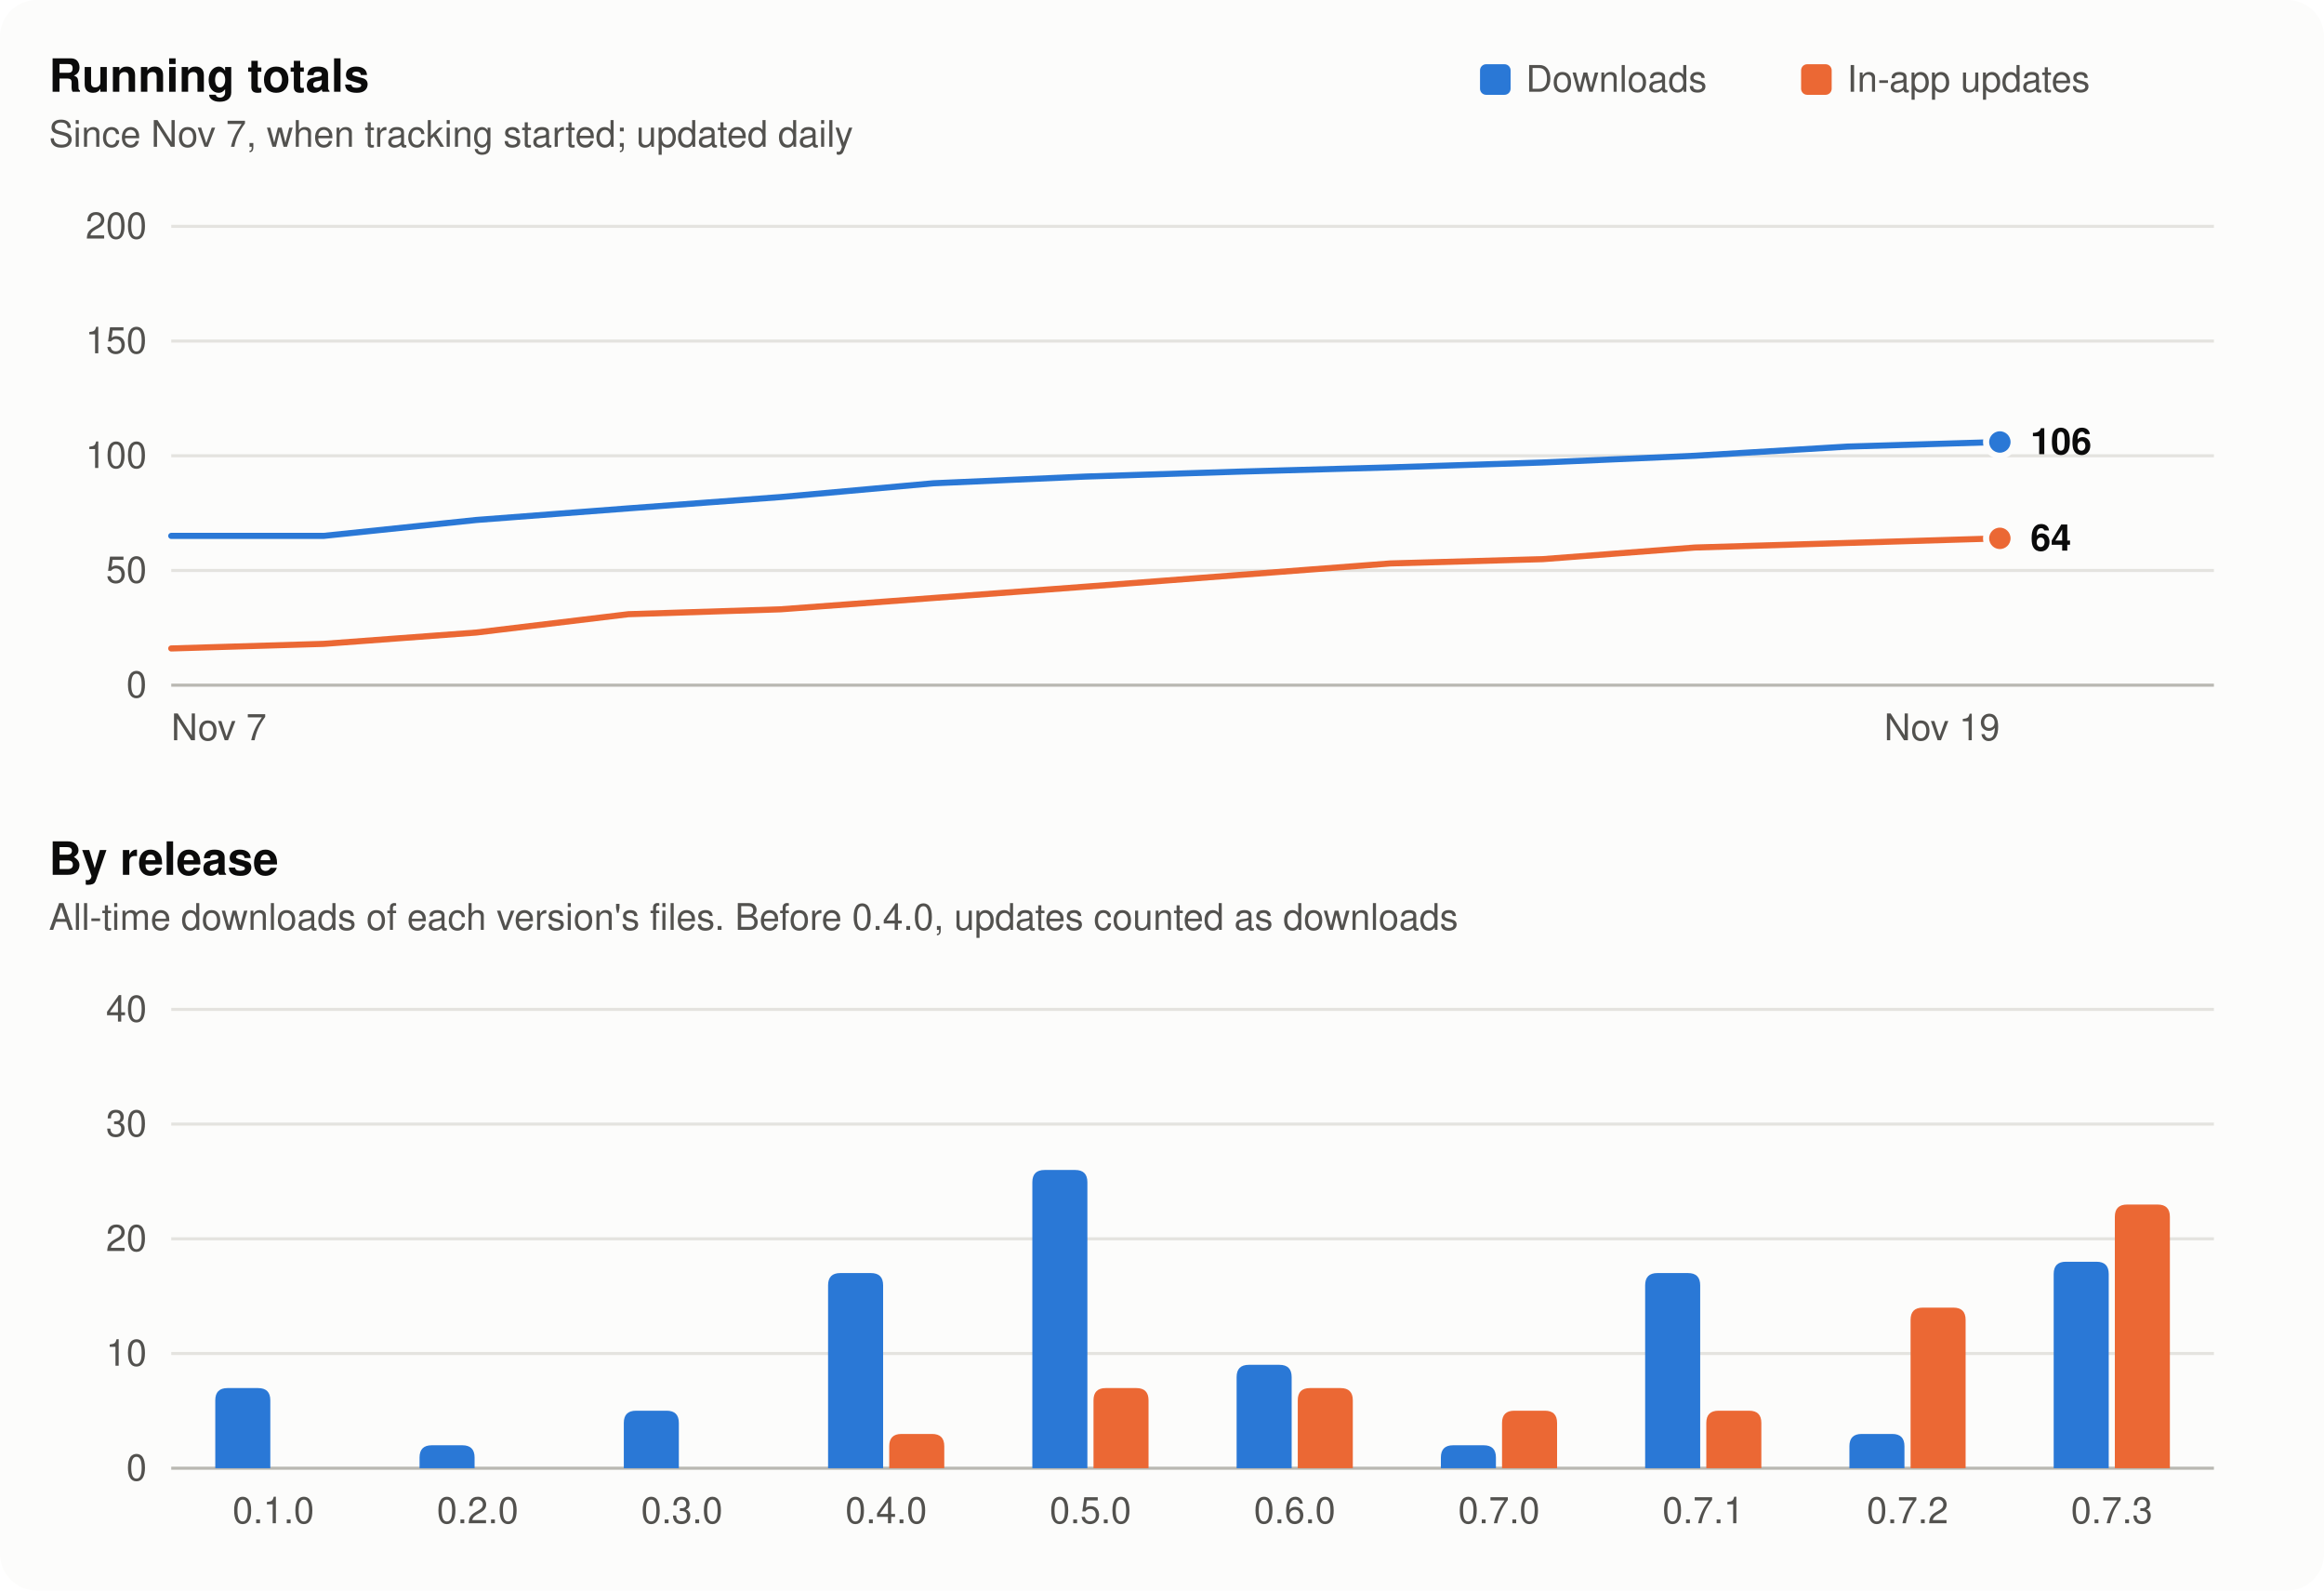
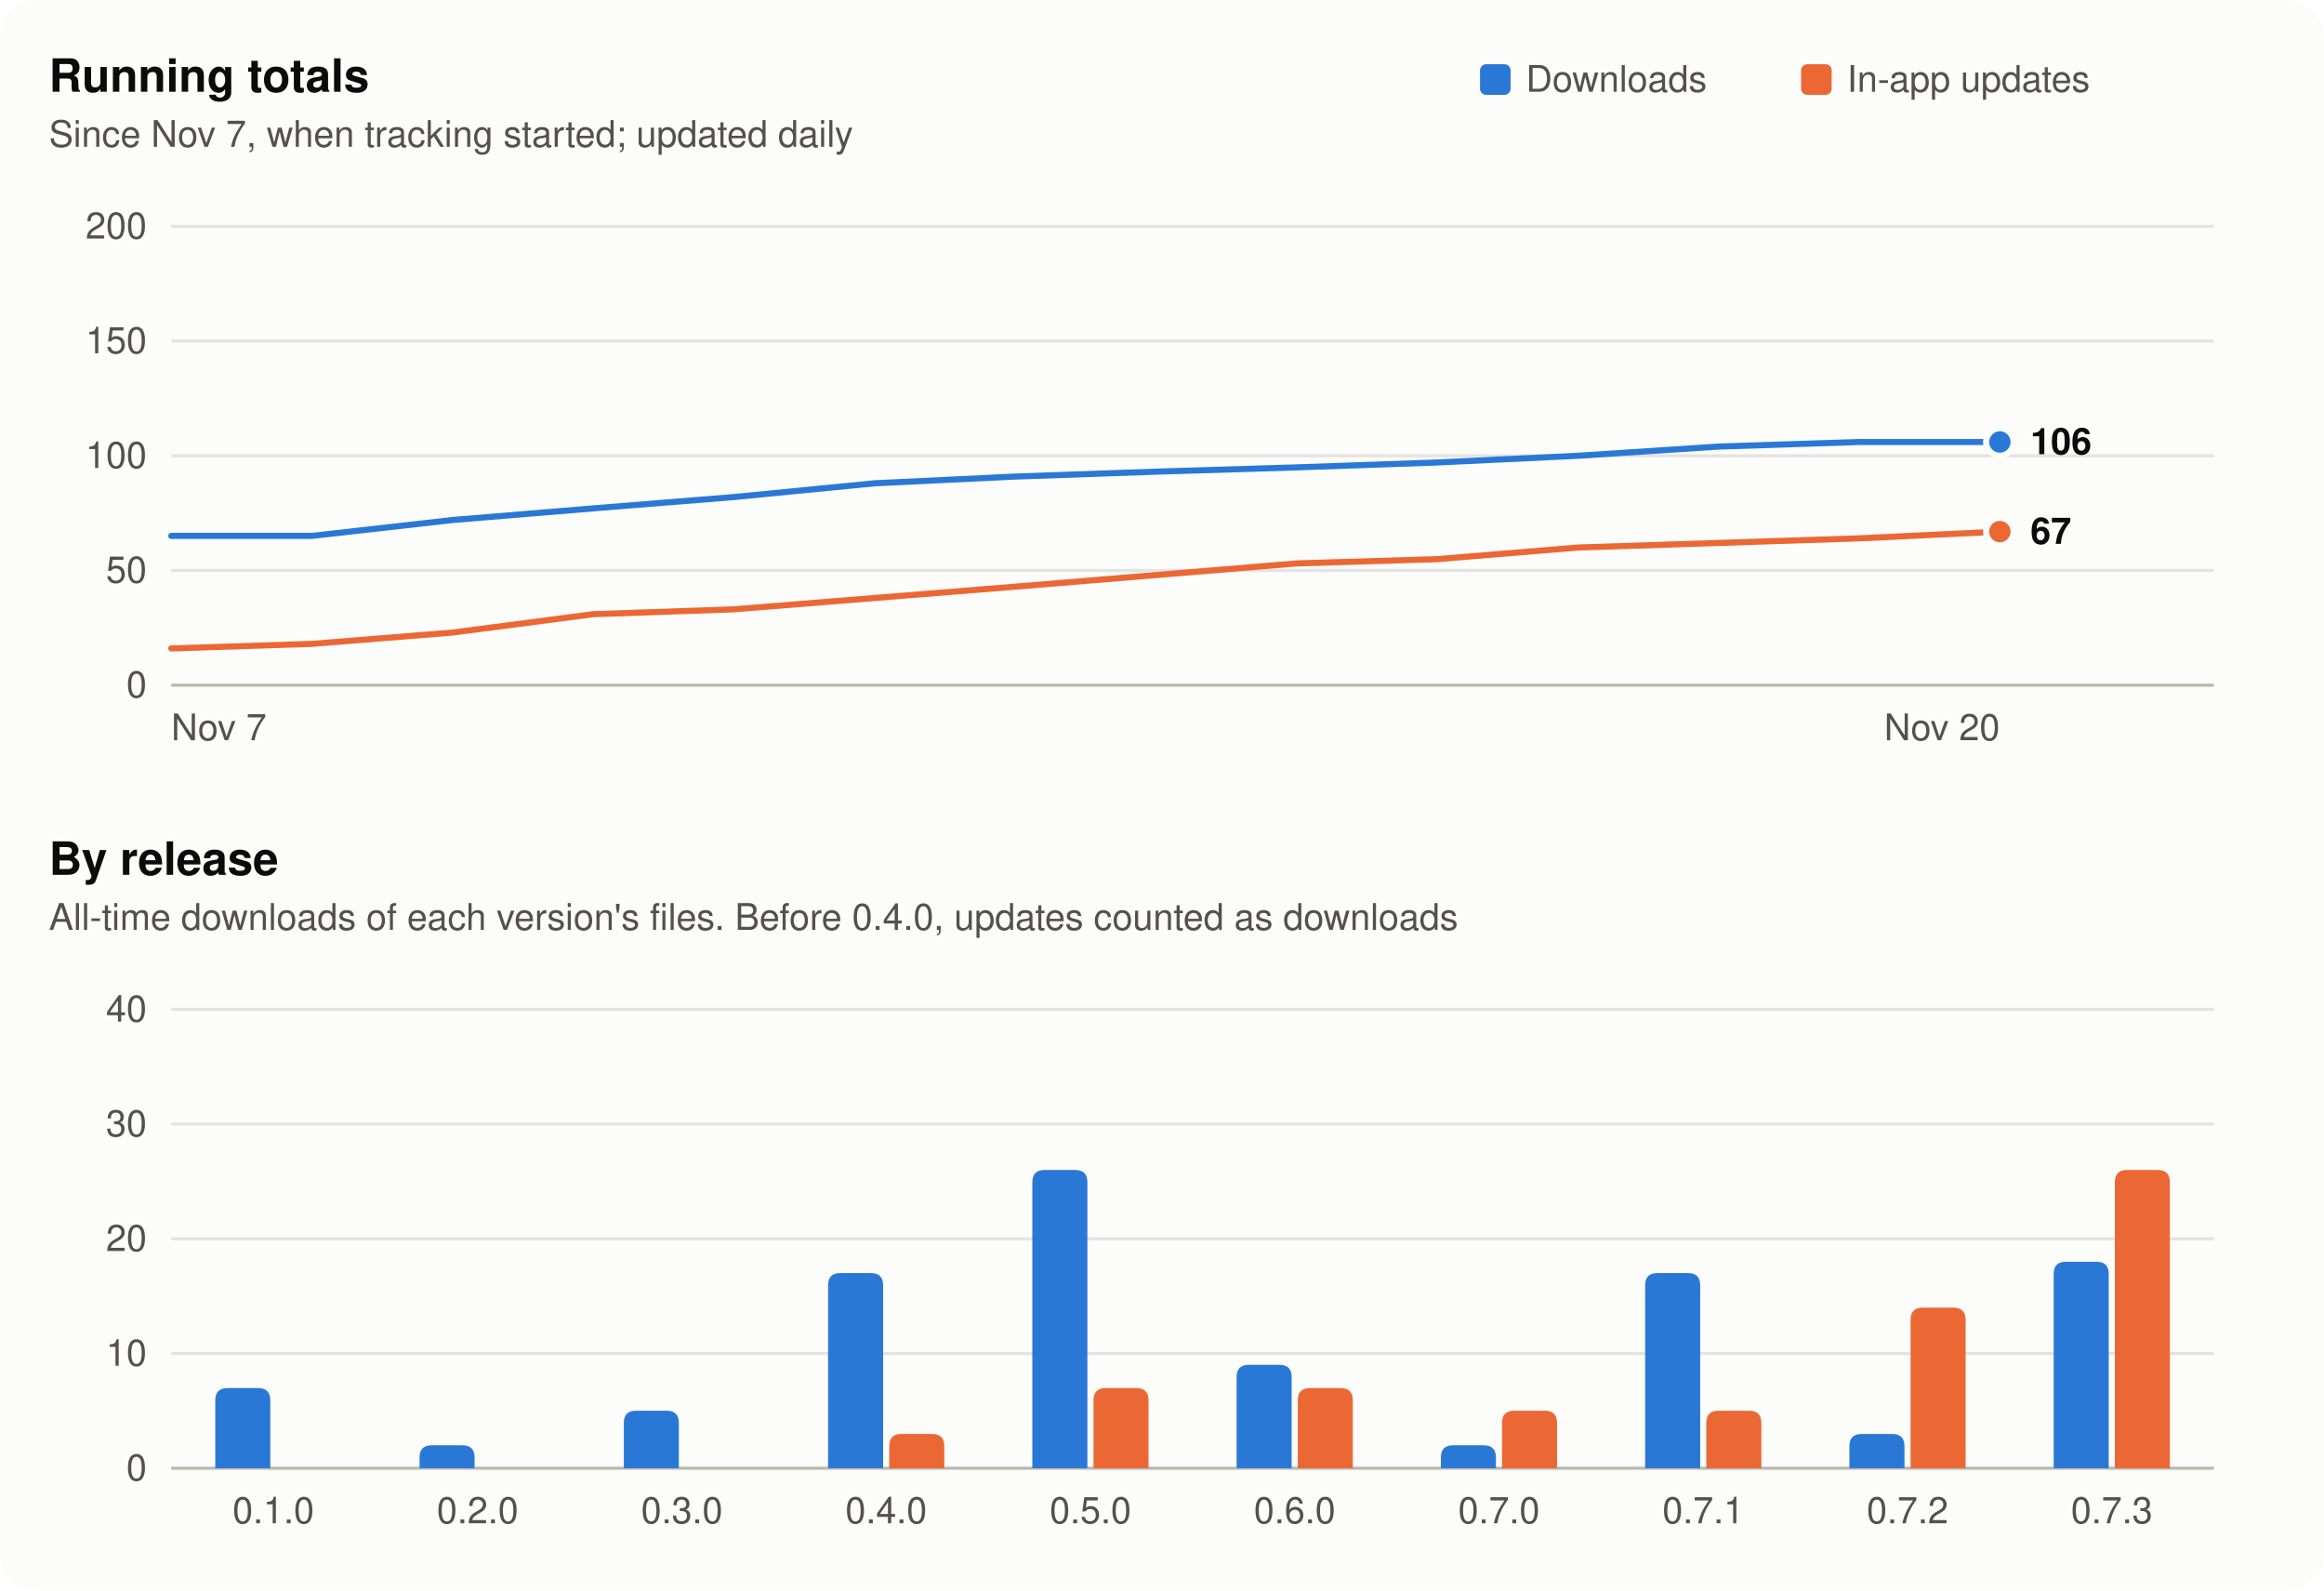
<svg xmlns="http://www.w3.org/2000/svg" width="760" height="520" viewBox="0 0 760 520" role="img" aria-labelledby="t d">
  <style>
  .surface { fill: #fcfcfb; }
  .title { fill: #0b0b0b; font: 600 15px -apple-system, BlinkMacSystemFont, 'Segoe UI', Helvetica, Arial, sans-serif; }
  .sub, .tick { fill: #52514e; font: 12px -apple-system, BlinkMacSystemFont, 'Segoe UI', Helvetica, Arial, sans-serif; }
  .value { fill: #0b0b0b; font: 600 12px -apple-system, BlinkMacSystemFont, 'Segoe UI', Helvetica, Arial, sans-serif; }
  .grid { stroke: #e4e3df; stroke-width: 1; }
  .axis { stroke: #b9b8b2; stroke-width: 1; }
  .s1 { fill: #2a78d6; } .s1l { stroke: #2a78d6; }
  .s2 { fill: #eb6834; } .s2l { stroke: #eb6834; }
  .ring { stroke: #fcfcfb; }
  @media (prefers-color-scheme: dark) {
    .surface { fill: #1a1a19; }
    .title, .value { fill: #f0efec; }
    .sub, .tick { fill: #c3c2b7; }
    .grid { stroke: #2e2e2c; }
    .axis { stroke: #55544f; }
    .s1 { fill: #3987e5; } .s1l { stroke: #3987e5; }
    .s2 { fill: #d95926; } .s2l { stroke: #d95926; }
    .ring { stroke: #1a1a19; }
  }
</style>
  <rect class="surface" width="760" height="520" rx="12" />
  <rect class="s1" x="484" y="21" width="10" height="10" rx="2" />
  <text class="sub" x="499" y="30">Downloads</text>
  <rect class="s2" x="589" y="21" width="10" height="10" rx="2" />
  <text class="sub" x="604" y="30">In-app updates</text>
  <text class="title" x="16" y="30">Running totals</text>
  <text class="sub" x="16" y="48">Since Nov 7, when tracking started; updated daily</text>
  <line class="axis" x1="56" x2="724" y1="224.0" y2="224.0" />
  <text class="tick" x="48" y="228.0" text-anchor="end">0</text>
  <line class="grid" x1="56" x2="724" y1="186.5" y2="186.5" />
  <text class="tick" x="48" y="190.5" text-anchor="end">50</text>
  <line class="grid" x1="56" x2="724" y1="149.0" y2="149.0" />
  <text class="tick" x="48" y="153.0" text-anchor="end">100</text>
  <line class="grid" x1="56" x2="724" y1="111.5" y2="111.5" />
  <text class="tick" x="48" y="115.5" text-anchor="end">150</text>
  <line class="grid" x1="56" x2="724" y1="74.0" y2="74.0" />
  <text class="tick" x="48" y="78.0" text-anchor="end">200</text>
-   <polyline class="s1l" fill="none" stroke-width="2" stroke-linejoin="round" stroke-linecap="round" points="56.0,175.2 105.8,175.2 155.7,170.0 205.5,166.2 255.3,162.5 305.2,158.0 355.0,155.8 404.8,154.2 454.7,152.8 504.5,151.2 554.3,149.0 604.2,146.0 654.0,144.5" />
+   <polyline class="s1l" fill="none" stroke-width="2" stroke-linejoin="round" stroke-linecap="round" points="56.0,175.2 102.0,175.2 148.0,170.0 194.0,166.2 240.0,162.5 286.0,158.0 332.0,155.8 378.0,154.2 424.0,152.8 470.0,151.2 516.0,149.0 562.0,146.0 608.0,144.5 654.0,144.5" />
  <circle class="s1 ring" stroke-width="2" cx="654.0" cy="144.5" r="4.5" />
-   <polyline class="s2l" fill="none" stroke-width="2" stroke-linejoin="round" stroke-linecap="round" points="56.0,212.0 105.8,210.5 155.7,206.8 205.5,200.8 255.3,199.2 305.2,195.5 355.0,191.8 404.8,188.0 454.7,184.2 504.5,182.8 554.3,179.0 604.2,177.5 654.0,176.0" />
-   <circle class="s2 ring" stroke-width="2" cx="654.0" cy="176.0" r="4.5" />
+   <polyline class="s2l" fill="none" stroke-width="2" stroke-linejoin="round" stroke-linecap="round" points="56.0,212.0 102.0,210.5 148.0,206.8 194.0,200.8 240.0,199.2 286.0,195.5 332.0,191.8 378.0,188.0 424.0,184.2 470.0,182.8 516.0,179.0 562.0,177.5 608.0,176.0 654.0,173.8" />
+   <circle class="s2 ring" stroke-width="2" cx="654.0" cy="173.8" r="4.5" />
  <text class="value" x="664.0" y="148.5">106</text>
-   <text class="value" x="664.0" y="180.0">64</text>
+   <text class="value" x="664.0" y="177.8">67</text>
  <text class="tick" x="56.0" y="242" text-anchor="start">Nov 7</text>
-   <text class="tick" x="654.0" y="242" text-anchor="end">Nov 19</text>
+   <text class="tick" x="654.0" y="242" text-anchor="end">Nov 20</text>
  <text class="title" x="16" y="286">By release</text>
  <text class="sub" x="16" y="304">All-time downloads of each version's files. Before 0.4.0, updates counted as downloads</text>
  <line class="axis" x1="56" x2="724" y1="480.0" y2="480.0" />
  <text class="tick" x="48" y="484.0" text-anchor="end">0</text>
  <line class="grid" x1="56" x2="724" y1="442.5" y2="442.5" />
  <text class="tick" x="48" y="446.5" text-anchor="end">10</text>
  <line class="grid" x1="56" x2="724" y1="405.0" y2="405.0" />
  <text class="tick" x="48" y="409.0" text-anchor="end">20</text>
  <line class="grid" x1="56" x2="724" y1="367.5" y2="367.5" />
  <text class="tick" x="48" y="371.5" text-anchor="end">30</text>
  <line class="grid" x1="56" x2="724" y1="330.0" y2="330.0" />
  <text class="tick" x="48" y="334.0" text-anchor="end">40</text>
  <path class="s1" d="M70.4,480 V457.8 Q70.4,453.8 74.4,453.8 H84.4 Q88.4,453.8 88.4,457.8 V480 Z" />
  <text class="tick" x="89.4" y="498" text-anchor="middle">0.1.0</text>
  <path class="s1" d="M137.2,480 V476.5 Q137.2,472.5 141.2,472.5 H151.2 Q155.2,472.5 155.2,476.5 V480 Z" />
  <text class="tick" x="156.2" y="498" text-anchor="middle">0.2.0</text>
  <path class="s1" d="M204.0,480 V465.2 Q204.0,461.2 208.0,461.2 H218.0 Q222.0,461.2 222.0,465.2 V480 Z" />
  <text class="tick" x="223.0" y="498" text-anchor="middle">0.3.0</text>
  <path class="s1" d="M270.8,480 V420.2 Q270.8,416.2 274.8,416.2 H284.8 Q288.8,416.2 288.8,420.2 V480 Z" />
  <path class="s2" d="M290.8,480 V472.8 Q290.8,468.8 294.8,468.8 H304.8 Q308.8,468.8 308.8,472.8 V480 Z" />
  <text class="tick" x="289.8" y="498" text-anchor="middle">0.4.0</text>
  <path class="s1" d="M337.6,480 V386.5 Q337.6,382.5 341.6,382.5 H351.6 Q355.6,382.5 355.6,386.5 V480 Z" />
  <path class="s2" d="M357.6,480 V457.8 Q357.6,453.8 361.6,453.8 H371.6 Q375.6,453.8 375.6,457.8 V480 Z" />
  <text class="tick" x="356.6" y="498" text-anchor="middle">0.5.0</text>
  <path class="s1" d="M404.4,480 V450.2 Q404.4,446.2 408.4,446.2 H418.4 Q422.4,446.2 422.4,450.2 V480 Z" />
  <path class="s2" d="M424.4,480 V457.8 Q424.4,453.8 428.4,453.8 H438.4 Q442.4,453.8 442.4,457.8 V480 Z" />
  <text class="tick" x="423.4" y="498" text-anchor="middle">0.6.0</text>
  <path class="s1" d="M471.2,480 V476.5 Q471.2,472.5 475.2,472.5 H485.2 Q489.2,472.5 489.2,476.5 V480 Z" />
  <path class="s2" d="M491.2,480 V465.2 Q491.2,461.2 495.2,461.2 H505.2 Q509.2,461.2 509.2,465.2 V480 Z" />
  <text class="tick" x="490.2" y="498" text-anchor="middle">0.7.0</text>
  <path class="s1" d="M538.0,480 V420.2 Q538.0,416.2 542.0,416.2 H552.0 Q556.0,416.2 556.0,420.2 V480 Z" />
  <path class="s2" d="M558.0,480 V465.2 Q558.0,461.2 562.0,461.2 H572.0 Q576.0,461.2 576.0,465.2 V480 Z" />
  <text class="tick" x="557.0" y="498" text-anchor="middle">0.7.1</text>
  <path class="s1" d="M604.8,480 V472.8 Q604.8,468.8 608.8,468.8 H618.8 Q622.8,468.8 622.8,472.8 V480 Z" />
  <path class="s2" d="M624.8,480 V431.5 Q624.8,427.5 628.8,427.5 H638.8 Q642.8,427.5 642.8,431.5 V480 Z" />
  <text class="tick" x="623.8" y="498" text-anchor="middle">0.7.2</text>
  <path class="s1" d="M671.6,480 V416.5 Q671.6,412.5 675.6,412.5 H685.6 Q689.6,412.5 689.6,416.5 V480 Z" />
-   <path class="s2" d="M691.6,480 V397.8 Q691.6,393.8 695.6,393.8 H705.6 Q709.6,393.8 709.6,397.8 V480 Z" />
+   <path class="s2" d="M691.6,480 V386.5 Q691.6,382.5 695.6,382.5 H705.6 Q709.6,382.5 709.6,386.5 V480 Z" />
  <text class="tick" x="690.6" y="498" text-anchor="middle">0.7.3</text>
</svg>
